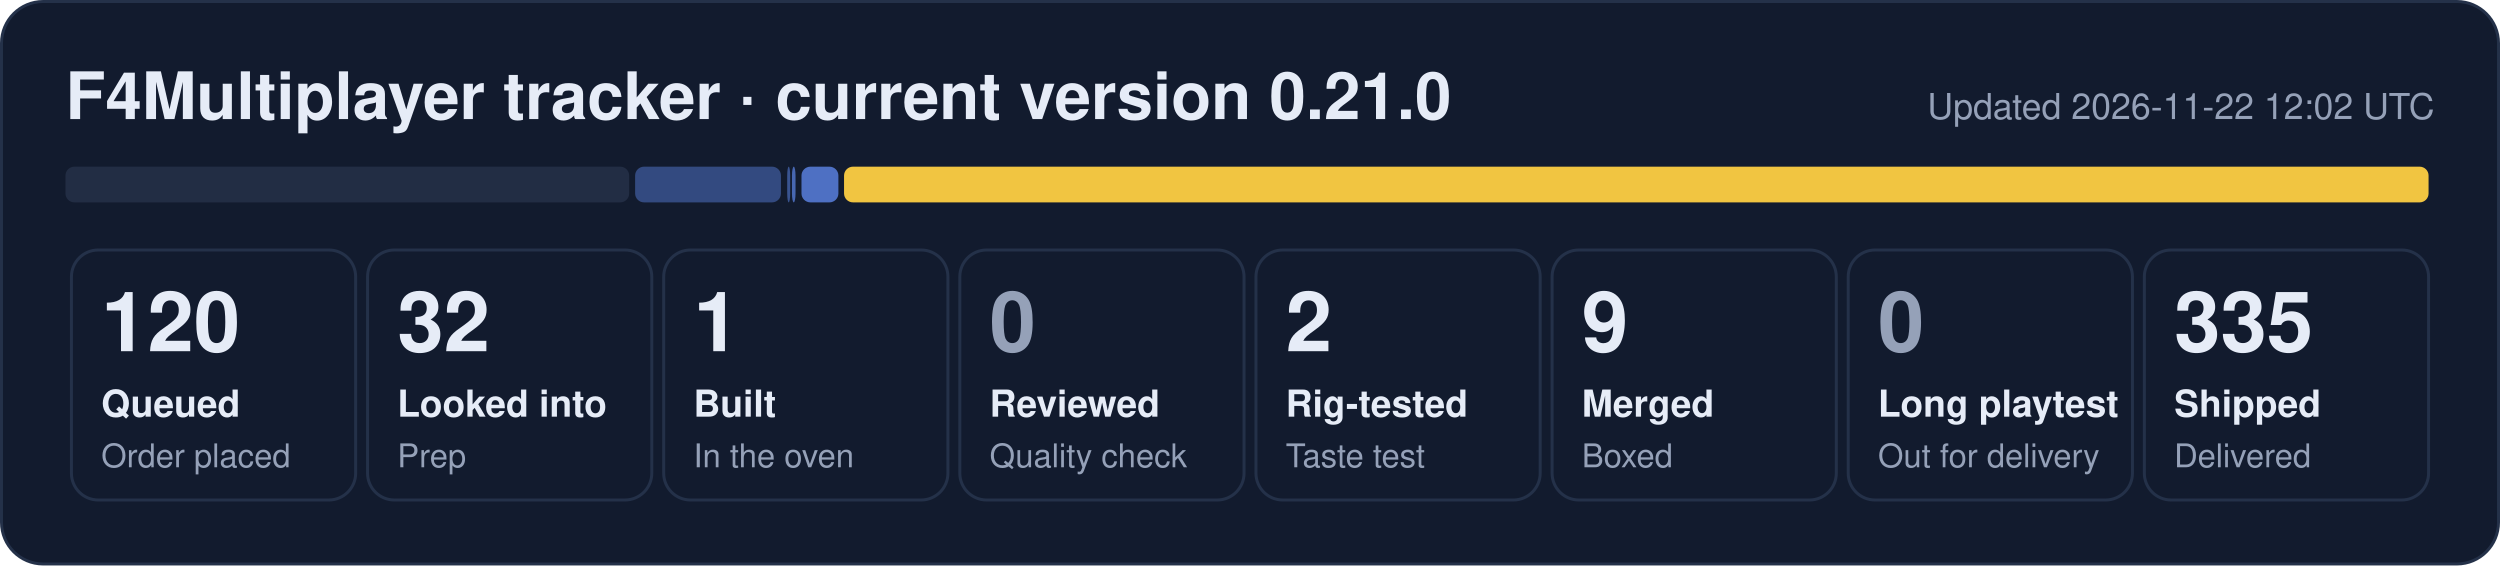
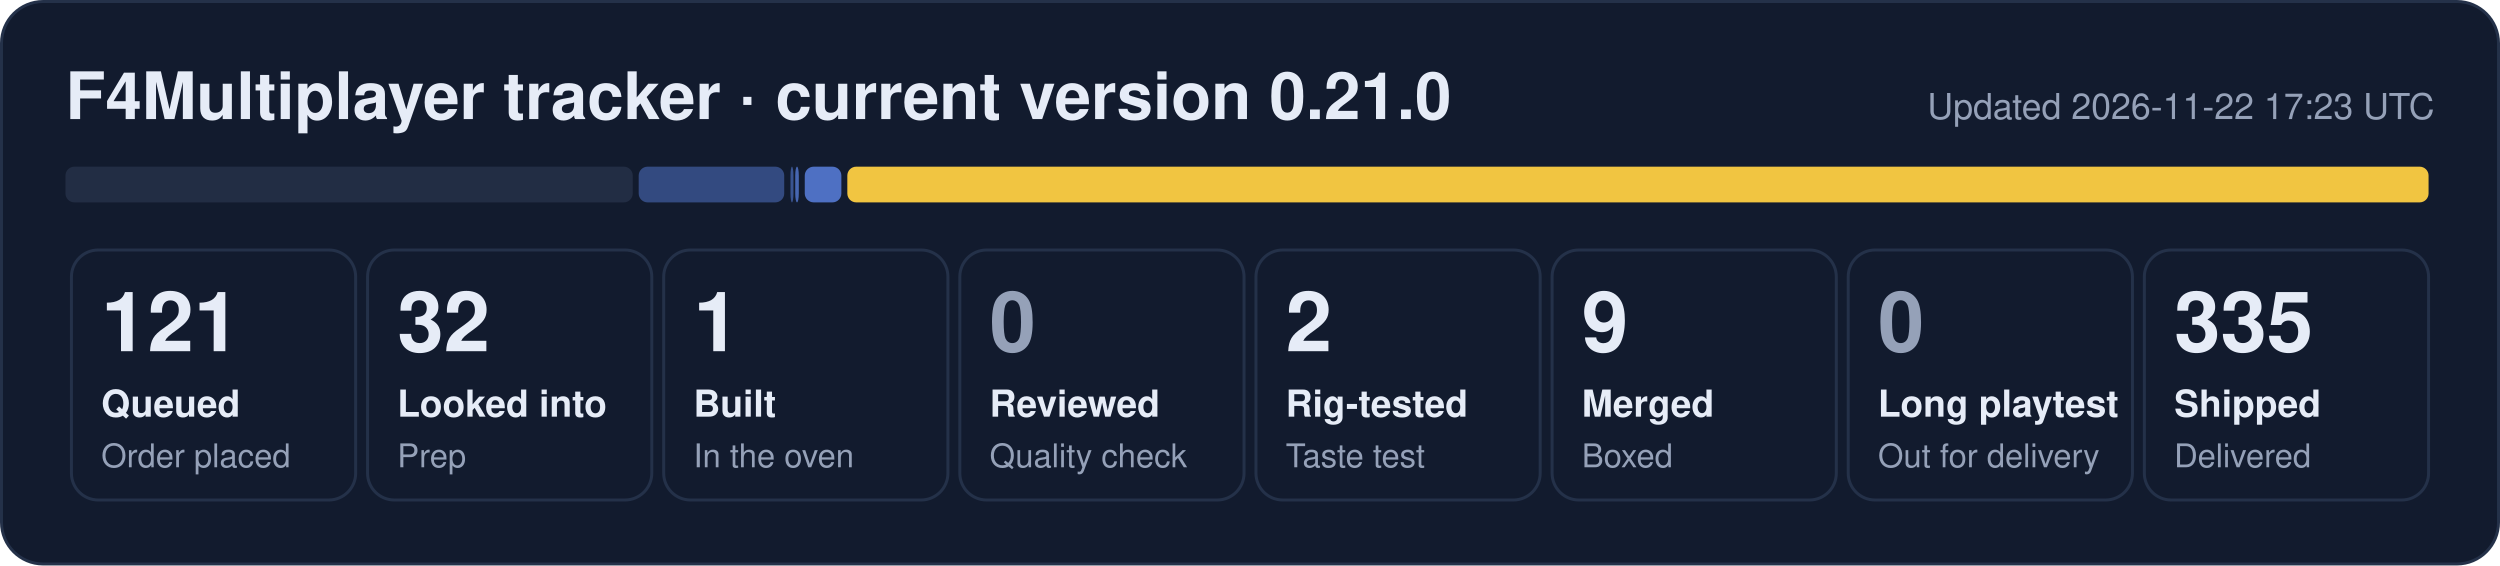
- <svg xmlns="http://www.w3.org/2000/svg" width="840" height="190" viewBox="0 0 840 190" role="img" aria-label="F4Multiplayer tracker: 120 queued, 32 looked into, 1 built, 2 rig-tested, 9 merged, 335 shipped">
+ <svg xmlns="http://www.w3.org/2000/svg" width="840" height="190" viewBox="0 0 840 190" role="img" aria-label="F4Multiplayer tracker: 121 queued, 32 looked into, 1 built, 2 rig-tested, 9 merged, 335 shipped">
  <rect x="0.5" y="0.5" width="839" height="189" rx="14" fill="#121b2e" stroke="#243149" />
  <text x="22" y="40" font-family="Segoe UI, Helvetica, Arial, sans-serif" font-size="22" font-weight="700" fill="#e6ecf7">F4Multiplayer tracker · current version 0.21.0</text>
-   <text x="818" y="40" font-family="Segoe UI, Helvetica, Arial, sans-serif" font-size="12" fill="#95a1b8" text-anchor="end">Updated 2026-11-22 12:02 UTC</text>
-   <rect x="22.0" y="56" width="189.4" height="12" rx="3" fill="#222d44" fill-opacity="1.00" />
-   <rect x="213.4" y="56" width="49.0" height="12" rx="3" fill="#5d86e8" fill-opacity="0.44" />
-   <rect x="264.5" y="56" width="1.0" height="12" rx="3" fill="#5d86e8" fill-opacity="0.53" />
-   <rect x="266.1" y="56" width="1.2" height="12" rx="3" fill="#5d86e8" fill-opacity="0.71" />
-   <rect x="269.3" y="56" width="12.4" height="12" rx="3" fill="#5d86e8" fill-opacity="0.80" />
-   <rect x="283.6" y="56" width="532.4" height="12" rx="3" fill="#f5c842" fill-opacity="0.98" />
+   <text x="818" y="40" font-family="Segoe UI, Helvetica, Arial, sans-serif" font-size="12" fill="#95a1b8" text-anchor="end">Updated 2026-11-22 17:23 UTC</text>
+   <rect x="22.0" y="56" width="190.6" height="12" rx="3" fill="#222d44" fill-opacity="1.00" />
+   <rect x="214.6" y="56" width="48.9" height="12" rx="3" fill="#5d86e8" fill-opacity="0.44" />
+   <rect x="265.6" y="56" width="1.0" height="12" rx="3" fill="#5d86e8" fill-opacity="0.53" />
+   <rect x="267.2" y="56" width="1.2" height="12" rx="3" fill="#5d86e8" fill-opacity="0.71" />
+   <rect x="270.4" y="56" width="12.3" height="12" rx="3" fill="#5d86e8" fill-opacity="0.80" />
+   <rect x="284.7" y="56" width="531.3" height="12" rx="3" fill="#f5c842" fill-opacity="0.98" />
  <rect x="24.0" y="84" width="95.5" height="84" rx="9" fill="none" stroke="#243149" />
-   <text x="34.0" y="118" font-family="Segoe UI, Helvetica, Arial, sans-serif" font-size="28" font-weight="800" fill="#e6ecf7">120</text>
+   <text x="34.0" y="118" font-family="Segoe UI, Helvetica, Arial, sans-serif" font-size="28" font-weight="800" fill="#e6ecf7">121</text>
  <text x="34.0" y="140" font-family="Segoe UI, Helvetica, Arial, sans-serif" font-size="12.5" font-weight="600" fill="#e6ecf7">Queued</text>
  <text x="34.0" y="157" font-family="Segoe UI, Helvetica, Arial, sans-serif" font-size="11" fill="#95a1b8">Order placed</text>
  <rect x="123.5" y="84" width="95.5" height="84" rx="9" fill="none" stroke="#243149" />
  <text x="133.5" y="118" font-family="Segoe UI, Helvetica, Arial, sans-serif" font-size="28" font-weight="800" fill="#e6ecf7">32</text>
  <text x="133.5" y="140" font-family="Segoe UI, Helvetica, Arial, sans-serif" font-size="12.5" font-weight="600" fill="#e6ecf7">Looked into</text>
  <text x="133.5" y="157" font-family="Segoe UI, Helvetica, Arial, sans-serif" font-size="11" fill="#95a1b8">Prep</text>
  <rect x="223.0" y="84" width="95.5" height="84" rx="9" fill="none" stroke="#243149" />
  <text x="233.0" y="118" font-family="Segoe UI, Helvetica, Arial, sans-serif" font-size="28" font-weight="800" fill="#e6ecf7">1</text>
  <text x="233.0" y="140" font-family="Segoe UI, Helvetica, Arial, sans-serif" font-size="12.5" font-weight="600" fill="#e6ecf7">Built</text>
  <text x="233.0" y="157" font-family="Segoe UI, Helvetica, Arial, sans-serif" font-size="11" fill="#95a1b8">In the oven</text>
  <rect x="322.5" y="84" width="95.5" height="84" rx="9" fill="none" stroke="#243149" />
  <text x="332.5" y="118" font-family="Segoe UI, Helvetica, Arial, sans-serif" font-size="28" font-weight="800" fill="#95a1b8">0</text>
  <text x="332.5" y="140" font-family="Segoe UI, Helvetica, Arial, sans-serif" font-size="12.5" font-weight="600" fill="#e6ecf7">Reviewed</text>
  <text x="332.5" y="157" font-family="Segoe UI, Helvetica, Arial, sans-serif" font-size="11" fill="#95a1b8">Quality check</text>
  <rect x="422.0" y="84" width="95.5" height="84" rx="9" fill="none" stroke="#243149" />
  <text x="432.0" y="118" font-family="Segoe UI, Helvetica, Arial, sans-serif" font-size="28" font-weight="800" fill="#e6ecf7">2</text>
  <text x="432.0" y="140" font-family="Segoe UI, Helvetica, Arial, sans-serif" font-size="12.5" font-weight="600" fill="#e6ecf7">Rig-tested</text>
  <text x="432.0" y="157" font-family="Segoe UI, Helvetica, Arial, sans-serif" font-size="11" fill="#95a1b8">Taste test</text>
  <rect x="521.5" y="84" width="95.5" height="84" rx="9" fill="none" stroke="#243149" />
  <text x="531.5" y="118" font-family="Segoe UI, Helvetica, Arial, sans-serif" font-size="28" font-weight="800" fill="#e6ecf7">9</text>
  <text x="531.5" y="140" font-family="Segoe UI, Helvetica, Arial, sans-serif" font-size="12.5" font-weight="600" fill="#e6ecf7">Merged</text>
  <text x="531.5" y="157" font-family="Segoe UI, Helvetica, Arial, sans-serif" font-size="11" fill="#95a1b8">Boxed</text>
  <rect x="621.0" y="84" width="95.5" height="84" rx="9" fill="none" stroke="#243149" />
  <text x="631.0" y="118" font-family="Segoe UI, Helvetica, Arial, sans-serif" font-size="28" font-weight="800" fill="#95a1b8">0</text>
  <text x="631.0" y="140" font-family="Segoe UI, Helvetica, Arial, sans-serif" font-size="12.5" font-weight="600" fill="#e6ecf7">Long playtest</text>
  <text x="631.0" y="157" font-family="Segoe UI, Helvetica, Arial, sans-serif" font-size="11" fill="#95a1b8">Out for delivery</text>
  <rect x="720.5" y="84" width="95.5" height="84" rx="9" fill="none" stroke="#243149" />
  <text x="730.5" y="118" font-family="Segoe UI, Helvetica, Arial, sans-serif" font-size="28" font-weight="800" fill="#e6ecf7">335</text>
  <text x="730.5" y="140" font-family="Segoe UI, Helvetica, Arial, sans-serif" font-size="12.5" font-weight="600" fill="#e6ecf7">Shipped</text>
  <text x="730.5" y="157" font-family="Segoe UI, Helvetica, Arial, sans-serif" font-size="11" fill="#95a1b8">Delivered</text>
</svg>
